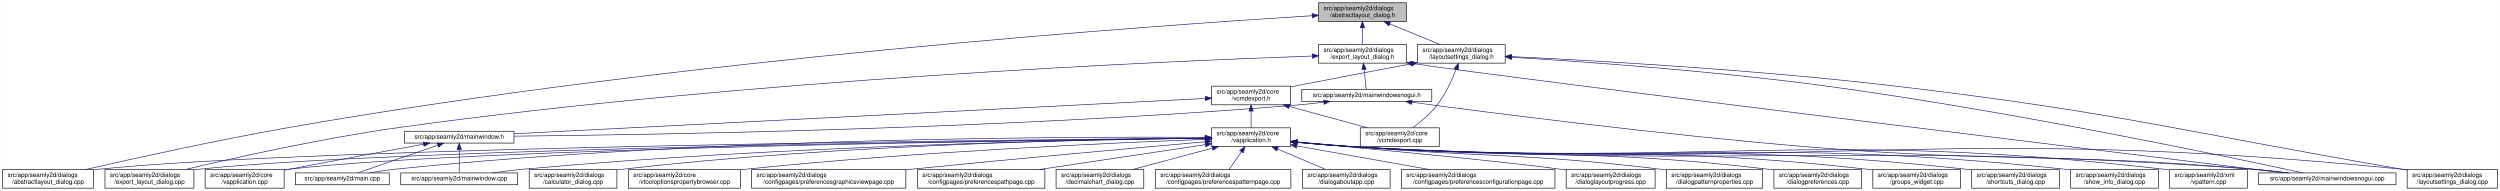
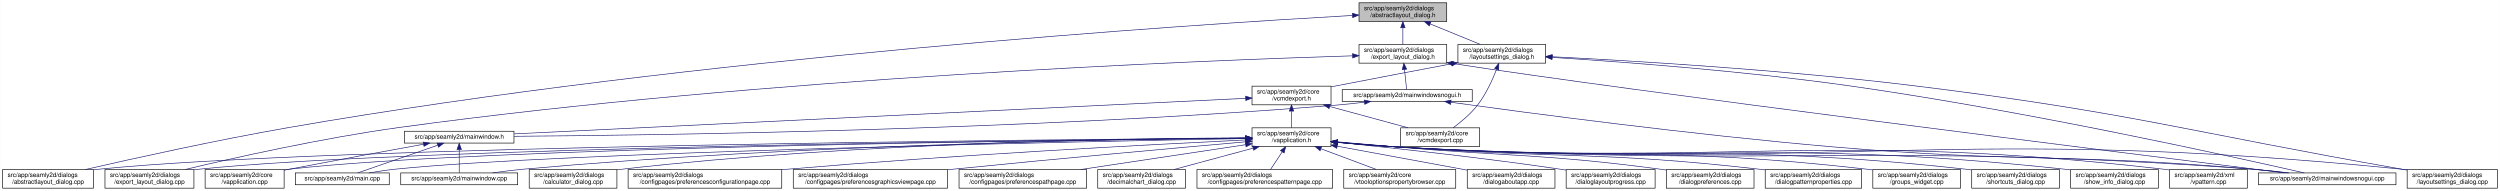
<svg xmlns="http://www.w3.org/2000/svg" xmlns:xlink="http://www.w3.org/1999/xlink" width="4019pt" height="307pt" viewBox="0.00 0.00 4018.50 307.00">
  <g id="graph0" class="graph" transform="scale(1 1) rotate(0) translate(4 303)">
    <polygon fill="white" stroke="transparent" points="-4,4 -4,-303 4014.5,-303 4014.5,4 -4,4" />
    <g id="node1" class="node">
      <g id="a_node1">
        <a xlink:title=" ">
-           <polygon fill="#bfbfbf" stroke="black" points="2115.5,-268.5 2115.5,-298.5 2256.5,-298.5 2256.5,-268.5 2115.5,-268.5" />
-           <text text-anchor="start" x="2123.5" y="-286.5" font-family="Helvetica,sans-Serif" font-size="10.00">src/app/seamly2d/dialogs</text>
-           <text text-anchor="middle" x="2186" y="-275.5" font-family="Helvetica,sans-Serif" font-size="10.00">/abstractlayout_dialog.h</text>
+           <polygon fill="#bfbfbf" stroke="black" points="2180.5,-268.5 2180.5,-298.5 2321.5,-298.5 2321.5,-268.5 2180.5,-268.5" />
+           <text text-anchor="start" x="2188.5" y="-286.5" font-family="Helvetica,sans-Serif" font-size="10.00">src/app/seamly2d/dialogs</text>
+           <text text-anchor="middle" x="2251" y="-275.5" font-family="Helvetica,sans-Serif" font-size="10.00">/abstractlayout_dialog.h</text>
        </a>
      </g>
    </g>
    <g id="node2" class="node">
      <g id="a_node2">
        <a xlink:href="../../dd/db4/abstractlayout__dialog_8cpp.html" target="_top" xlink:title=" ">
          <polygon fill="white" stroke="black" points="0,-0.5 0,-30.5 146,-30.5 146,-0.5 0,-0.5" />
          <text text-anchor="start" x="8" y="-18.5" font-family="Helvetica,sans-Serif" font-size="10.00">src/app/seamly2d/dialogs</text>
          <text text-anchor="middle" x="73" y="-7.5" font-family="Helvetica,sans-Serif" font-size="10.00">/abstractlayout_dialog.cpp</text>
        </a>
      </g>
    </g>
    <g id="edge1" class="edge">
-       <path fill="none" stroke="midnightblue" d="M2105.25,-277.75C1857.73,-262.36 1088.33,-208.35 460,-98 343.85,-77.6 209.36,-47.89 133.42,-30.54" />
-       <polygon fill="midnightblue" stroke="midnightblue" points="2105.04,-281.24 2115.24,-278.37 2105.47,-274.26 2105.04,-281.24" />
+       <path fill="none" stroke="midnightblue" d="M2169.87,-278.17C1915.93,-263.76 1114.21,-211.74 460,-98 343.65,-77.77 208.95,-47.93 133.08,-30.53" />
+       <polygon fill="midnightblue" stroke="midnightblue" points="2169.94,-281.68 2180.12,-278.75 2170.33,-274.69 2169.94,-281.68" />
    </g>
    <g id="node3" class="node">
      <g id="a_node3">
        <a xlink:href="../../d1/d8e/export__layout__dialog_8h.html" target="_top" xlink:title=" ">
-           <polygon fill="white" stroke="black" points="2115.5,-201.5 2115.5,-231.5 2256.5,-231.5 2256.5,-201.5 2115.5,-201.5" />
-           <text text-anchor="start" x="2123.5" y="-219.5" font-family="Helvetica,sans-Serif" font-size="10.00">src/app/seamly2d/dialogs</text>
-           <text text-anchor="middle" x="2186" y="-208.5" font-family="Helvetica,sans-Serif" font-size="10.00">/export_layout_dialog.h</text>
+           <polygon fill="white" stroke="black" points="2180.5,-201.5 2180.5,-231.5 2321.5,-231.5 2321.5,-201.5 2180.5,-201.5" />
+           <text text-anchor="start" x="2188.5" y="-219.5" font-family="Helvetica,sans-Serif" font-size="10.00">src/app/seamly2d/dialogs</text>
+           <text text-anchor="middle" x="2251" y="-208.5" font-family="Helvetica,sans-Serif" font-size="10.00">/export_layout_dialog.h</text>
        </a>
      </g>
    </g>
    <g id="edge2" class="edge">
-       <path fill="none" stroke="midnightblue" d="M2186,-258.11C2186,-249.15 2186,-239.32 2186,-231.58" />
-       <polygon fill="midnightblue" stroke="midnightblue" points="2182.5,-258.4 2186,-268.4 2189.5,-258.4 2182.5,-258.4" />
+       <path fill="none" stroke="midnightblue" d="M2251,-258.11C2251,-249.15 2251,-239.32 2251,-231.58" />
+       <polygon fill="midnightblue" stroke="midnightblue" points="2247.5,-258.4 2251,-268.4 2254.5,-258.4 2247.5,-258.4" />
    </g>
    <g id="node11" class="node">
      <g id="a_node11">
        <a xlink:href="../../d3/dd8/layoutsettings__dialog_8h.html" target="_top" xlink:title=" ">
-           <polygon fill="white" stroke="black" points="2274.5,-201.5 2274.5,-231.5 2415.5,-231.5 2415.5,-201.5 2274.5,-201.5" />
-           <text text-anchor="start" x="2282.5" y="-219.5" font-family="Helvetica,sans-Serif" font-size="10.00">src/app/seamly2d/dialogs</text>
-           <text text-anchor="middle" x="2345" y="-208.5" font-family="Helvetica,sans-Serif" font-size="10.00">/layoutsettings_dialog.h</text>
+           <polygon fill="white" stroke="black" points="2339.5,-201.5 2339.5,-231.5 2480.5,-231.5 2480.5,-201.5 2339.5,-201.5" />
+           <text text-anchor="start" x="2347.5" y="-219.5" font-family="Helvetica,sans-Serif" font-size="10.00">src/app/seamly2d/dialogs</text>
+           <text text-anchor="middle" x="2410" y="-208.5" font-family="Helvetica,sans-Serif" font-size="10.00">/layoutsettings_dialog.h</text>
        </a>
      </g>
    </g>
    <g id="edge11" class="edge">
-       <path fill="none" stroke="midnightblue" d="M2229.92,-264.54C2255.37,-254.14 2286.93,-241.24 2310.57,-231.58" />
-       <polygon fill="midnightblue" stroke="midnightblue" points="2228.43,-261.37 2220.5,-268.4 2231.08,-267.85 2228.43,-261.37" />
+       <path fill="none" stroke="midnightblue" d="M2294.92,-264.54C2320.37,-254.14 2351.93,-241.24 2375.57,-231.58" />
+       <polygon fill="midnightblue" stroke="midnightblue" points="2293.43,-261.37 2285.5,-268.4 2296.08,-267.85 2293.43,-261.37" />
    </g>
    <g id="node4" class="node">
      <g id="a_node4">
        <a xlink:href="../../dd/d54/export__layout__dialog_8cpp.html" target="_top" xlink:title=" ">
          <polygon fill="white" stroke="black" points="164.5,-0.5 164.5,-30.5 307.5,-30.5 307.5,-0.5 164.5,-0.5" />
          <text text-anchor="start" x="172.5" y="-18.5" font-family="Helvetica,sans-Serif" font-size="10.00">src/app/seamly2d/dialogs</text>
          <text text-anchor="middle" x="236" y="-7.5" font-family="Helvetica,sans-Serif" font-size="10.00">/export_layout_dialog.cpp</text>
        </a>
      </g>
    </g>
    <g id="edge3" class="edge">
-       <path fill="none" stroke="midnightblue" d="M2105.11,-212.92C1874.68,-204.82 1195.4,-175.61 637,-98 513.51,-80.84 370.88,-48.9 293.38,-30.52" />
-       <polygon fill="midnightblue" stroke="midnightblue" points="2105.3,-216.43 2115.42,-213.28 2105.55,-209.44 2105.3,-216.43" />
+       <path fill="none" stroke="midnightblue" d="M2170.02,-213.26C1933.16,-205.94 1221.51,-178.34 637,-98 513.48,-81.02 370.86,-49.02 293.38,-30.57" />
+       <polygon fill="midnightblue" stroke="midnightblue" points="2170.16,-216.77 2180.26,-213.58 2170.38,-209.77 2170.16,-216.77" />
    </g>
    <g id="node5" class="node">
      <g id="a_node5">
        <a xlink:href="../../d1/d82/mainwindowsnogui_8h.html" target="_top" xlink:title=" ">
-           <polygon fill="white" stroke="black" points="2088.5,-140 2088.5,-159 2297.5,-159 2297.5,-140 2088.5,-140" />
-           <text text-anchor="middle" x="2193" y="-147" font-family="Helvetica,sans-Serif" font-size="10.00">src/app/seamly2d/mainwindowsnogui.h</text>
+           <polygon fill="white" stroke="black" points="2153.5,-140 2153.5,-159 2362.5,-159 2362.5,-140 2153.5,-140" />
+           <text text-anchor="middle" x="2258" y="-147" font-family="Helvetica,sans-Serif" font-size="10.00">src/app/seamly2d/mainwindowsnogui.h</text>
        </a>
      </g>
    </g>
    <g id="edge4" class="edge">
-       <path fill="none" stroke="midnightblue" d="M2188.61,-191.25C2189.82,-180.02 2191.18,-167.38 2192.06,-159.19" />
-       <polygon fill="midnightblue" stroke="midnightblue" points="2185.11,-191.08 2187.52,-201.4 2192.07,-191.83 2185.11,-191.08" />
+       <path fill="none" stroke="midnightblue" d="M2253.61,-191.25C2254.82,-180.02 2256.18,-167.38 2257.06,-159.19" />
+       <polygon fill="midnightblue" stroke="midnightblue" points="2250.11,-191.08 2252.52,-201.4 2257.07,-191.83 2250.11,-191.08" />
    </g>
    <g id="node10" class="node">
      <g id="a_node10">
        <a xlink:href="../../d8/de8/mainwindowsnogui_8cpp.html" target="_top" xlink:title=" ">
          <polygon fill="white" stroke="black" points="3626.5,-6 3626.5,-25 3847.5,-25 3847.5,-6 3626.5,-6" />
          <text text-anchor="middle" x="3737" y="-13" font-family="Helvetica,sans-Serif" font-size="10.00">src/app/seamly2d/mainwindowsnogui.cpp</text>
        </a>
      </g>
    </g>
    <g id="edge10" class="edge">
-       <path fill="none" stroke="midnightblue" d="M2266.52,-200.84C2444.45,-174.56 3399.2,-57.72 3667.1,-25.02" />
-       <polygon fill="midnightblue" stroke="midnightblue" points="2265.97,-197.38 2256.6,-202.34 2267.01,-204.31 2265.97,-197.38" />
+       <path fill="none" stroke="midnightblue" d="M2331.84,-200.76C2614.51,-156.91 3426.31,-55.17 3668.22,-25.04" />
+       <polygon fill="midnightblue" stroke="midnightblue" points="2330.94,-197.35 2321.6,-202.36 2332.03,-204.27 2330.94,-197.35" />
    </g>
    <g id="node6" class="node">
      <g id="a_node6">
        <a xlink:href="../../d9/d53/mainwindow_8h.html" target="_top" xlink:title=" ">
          <polygon fill="white" stroke="black" points="646,-73 646,-92 822,-92 822,-73 646,-73" />
          <text text-anchor="middle" x="734" y="-80" font-family="Helvetica,sans-Serif" font-size="10.00">src/app/seamly2d/mainwindow.h</text>
        </a>
      </g>
    </g>
    <g id="edge5" class="edge">
-       <path fill="none" stroke="midnightblue" d="M2123.85,-138.7C2109.08,-136.89 2093.54,-135.2 2079,-134 1606.24,-95.14 1037.51,-86.15 822.29,-84.1" />
-       <polygon fill="midnightblue" stroke="midnightblue" points="2123.58,-142.2 2133.94,-139.97 2124.45,-135.25 2123.58,-142.2" />
+       <path fill="none" stroke="midnightblue" d="M2189.1,-138.71C2174.25,-136.89 2158.62,-135.19 2144,-134 1645.03,-93.42 1044.1,-85.45 822.02,-83.88" />
+       <polygon fill="midnightblue" stroke="midnightblue" points="2188.87,-142.21 2199.23,-139.99 2189.75,-135.27 2188.87,-142.21" />
    </g>
    <g id="edge9" class="edge">
-       <path fill="none" stroke="midnightblue" d="M2265.45,-138.6C2393.44,-121.46 2668.09,-86.24 2901,-67 3218.54,-40.77 3299.53,-58.13 3617,-31 3635.4,-29.43 3655.33,-27.22 3673.56,-25.01" />
-       <polygon fill="midnightblue" stroke="midnightblue" points="2264.82,-135.15 2255.37,-139.95 2265.75,-142.09 2264.82,-135.15" />
+       <path fill="none" stroke="midnightblue" d="M2328.25,-138.57C2451.88,-121.45 2716.5,-86.35 2941,-67 3240.76,-41.16 3317.26,-57.06 3617,-31 3635.29,-29.41 3655.1,-27.21 3673.25,-25.01" />
+       <polygon fill="midnightblue" stroke="midnightblue" points="2327.59,-135.13 2318.16,-139.98 2328.55,-142.07 2327.59,-135.13" />
    </g>
    <g id="node7" class="node">
      <g id="a_node7">
        <a xlink:href="../../d3/dd8/vapplication_8cpp.html" target="_top" xlink:title=" ">
          <polygon fill="white" stroke="black" points="325.5,-0.5 325.5,-30.5 452.5,-30.5 452.5,-0.5 325.5,-0.5" />
          <text text-anchor="start" x="333.5" y="-18.5" font-family="Helvetica,sans-Serif" font-size="10.00">src/app/seamly2d/core</text>
          <text text-anchor="middle" x="389" y="-7.5" font-family="Helvetica,sans-Serif" font-size="10.00">/vapplication.cpp</text>
        </a>
      </g>
    </g>
    <g id="edge6" class="edge">
      <path fill="none" stroke="midnightblue" d="M676.66,-71.16C621.38,-61.14 535.4,-45.37 461,-31 458.25,-30.47 455.43,-29.92 452.59,-29.36" />
      <polygon fill="midnightblue" stroke="midnightblue" points="676.15,-74.63 686.61,-72.97 677.4,-67.74 676.15,-74.63" />
    </g>
    <g id="node8" class="node">
      <g id="a_node8">
        <a xlink:href="../../dc/d14/app_2seamly2d_2main_8cpp.html" target="_top" xlink:title=" ">
          <polygon fill="white" stroke="black" points="470.5,-6 470.5,-25 621.5,-25 621.5,-6 470.5,-6" />
          <text text-anchor="middle" x="546" y="-13" font-family="Helvetica,sans-Serif" font-size="10.00">src/app/seamly2d/main.cpp</text>
        </a>
      </g>
    </g>
    <g id="edge7" class="edge">
      <path fill="none" stroke="midnightblue" d="M699.11,-69.44C661.81,-56.54 603.63,-36.42 570.77,-25.06" />
      <polygon fill="midnightblue" stroke="midnightblue" points="698.44,-72.91 709.04,-72.87 700.73,-66.29 698.44,-72.91" />
    </g>
    <g id="node9" class="node">
      <g id="a_node9">
        <a xlink:href="../../d8/dd9/mainwindow_8cpp.html" target="_top" xlink:title=" ">
          <polygon fill="white" stroke="black" points="640,-6 640,-25 828,-25 828,-6 640,-6" />
          <text text-anchor="middle" x="734" y="-13" font-family="Helvetica,sans-Serif" font-size="10.00">src/app/seamly2d/mainwindow.cpp</text>
        </a>
      </g>
    </g>
    <g id="edge8" class="edge">
      <path fill="none" stroke="midnightblue" d="M734,-62.54C734,-50.17 734,-34.62 734,-25.13" />
      <polygon fill="midnightblue" stroke="midnightblue" points="730.5,-62.73 734,-72.73 737.5,-62.73 730.5,-62.73" />
    </g>
    <g id="edge40" class="edge">
-       <path fill="none" stroke="midnightblue" d="M2426.1,-210.94C2539.13,-204.03 2750.27,-189.1 2929,-165 3226.89,-124.84 3581.91,-50.16 3698.11,-25.01" />
-       <polygon fill="midnightblue" stroke="midnightblue" points="2425.58,-207.47 2415.81,-211.57 2426,-214.45 2425.58,-207.47" />
+       <path fill="none" stroke="midnightblue" d="M2491.12,-210.75C2600.15,-203.77 2799.82,-188.94 2969,-165 3252.38,-124.91 3589.68,-50.18 3700.06,-25.02" />
+       <polygon fill="midnightblue" stroke="midnightblue" points="2490.62,-207.27 2480.86,-211.4 2491.06,-214.26 2490.62,-207.27" />
    </g>
    <g id="node12" class="node">
      <g id="a_node12">
        <a xlink:href="../../dd/d57/vcmdexport_8h.html" target="_top" xlink:title=" ">
-           <polygon fill="white" stroke="black" points="1943.5,-134.5 1943.5,-164.5 2070.5,-164.5 2070.5,-134.5 1943.5,-134.5" />
-           <text text-anchor="start" x="1951.5" y="-152.5" font-family="Helvetica,sans-Serif" font-size="10.00">src/app/seamly2d/core</text>
-           <text text-anchor="middle" x="2007" y="-141.5" font-family="Helvetica,sans-Serif" font-size="10.00">/vcmdexport.h</text>
+           <polygon fill="white" stroke="black" points="2008.5,-134.5 2008.5,-164.5 2135.5,-164.5 2135.5,-134.5 2008.5,-134.5" />
+           <text text-anchor="start" x="2016.5" y="-152.5" font-family="Helvetica,sans-Serif" font-size="10.00">src/app/seamly2d/core</text>
+           <text text-anchor="middle" x="2072" y="-141.5" font-family="Helvetica,sans-Serif" font-size="10.00">/vcmdexport.h</text>
        </a>
      </g>
    </g>
    <g id="edge12" class="edge">
-       <path fill="none" stroke="midnightblue" d="M2264.42,-200.44C2211.65,-190.52 2141.19,-177.17 2079,-165 2076.25,-164.46 2073.44,-163.91 2070.6,-163.35" />
-       <polygon fill="midnightblue" stroke="midnightblue" points="2263.92,-203.91 2274.39,-202.32 2265.21,-197.03 2263.92,-203.91" />
+       <path fill="none" stroke="midnightblue" d="M2329.42,-200.44C2276.65,-190.52 2206.19,-177.17 2144,-165 2141.25,-164.46 2138.44,-163.91 2135.6,-163.35" />
+       <polygon fill="midnightblue" stroke="midnightblue" points="2328.92,-203.91 2339.39,-202.32 2330.21,-197.03 2328.92,-203.91" />
    </g>
    <g id="node25" class="node">
      <g id="a_node25">
        <a xlink:href="../../d0/dfa/layoutsettings__dialog_8cpp.html" target="_top" xlink:title=" ">
          <polygon fill="white" stroke="black" points="3865.5,-0.5 3865.5,-30.5 4010.5,-30.5 4010.5,-0.5 3865.5,-0.5" />
          <text text-anchor="start" x="3873.5" y="-18.5" font-family="Helvetica,sans-Serif" font-size="10.00">src/app/seamly2d/dialogs</text>
          <text text-anchor="middle" x="3938" y="-7.5" font-family="Helvetica,sans-Serif" font-size="10.00">/layoutsettings_dialog.cpp</text>
        </a>
      </g>
    </g>
    <g id="edge39" class="edge">
-       <path fill="none" stroke="midnightblue" d="M2425.88,-211.97C2555.57,-205.79 2817.94,-191.1 3039,-165 3404.86,-121.81 3493.89,-93.24 3857,-31 3859.68,-30.54 3862.4,-30.07 3865.15,-29.59" />
-       <polygon fill="midnightblue" stroke="midnightblue" points="2425.46,-208.49 2415.63,-212.46 2425.79,-215.48 2425.46,-208.49" />
+       <path fill="none" stroke="midnightblue" d="M2491.25,-211.77C2616.65,-205.47 2864.74,-190.81 3074,-165 3424.4,-121.79 3509.23,-91.88 3857,-31 3859.67,-30.53 3862.4,-30.05 3865.15,-29.57" />
+       <polygon fill="midnightblue" stroke="midnightblue" points="2490.78,-208.29 2480.97,-212.29 2491.13,-215.29 2490.78,-208.29" />
    </g>
    <g id="node30" class="node">
      <g id="a_node30">
        <a xlink:href="../../df/d9b/vcmdexport_8cpp.html" target="_top" xlink:title=" ">
-           <polygon fill="white" stroke="black" points="2182.5,-67.5 2182.5,-97.5 2309.5,-97.5 2309.5,-67.5 2182.5,-67.5" />
-           <text text-anchor="start" x="2190.5" y="-85.5" font-family="Helvetica,sans-Serif" font-size="10.00">src/app/seamly2d/core</text>
-           <text text-anchor="middle" x="2246" y="-74.5" font-family="Helvetica,sans-Serif" font-size="10.00">/vcmdexport.cpp</text>
+           <polygon fill="white" stroke="black" points="2247.5,-67.5 2247.5,-97.5 2374.5,-97.5 2374.5,-67.5 2247.5,-67.5" />
+           <text text-anchor="start" x="2255.5" y="-85.5" font-family="Helvetica,sans-Serif" font-size="10.00">src/app/seamly2d/core</text>
+           <text text-anchor="middle" x="2311" y="-74.5" font-family="Helvetica,sans-Serif" font-size="10.00">/vcmdexport.cpp</text>
        </a>
      </g>
    </g>
    <g id="edge38" class="edge">
-       <path fill="none" stroke="midnightblue" d="M2336.63,-191.45C2329.96,-174.37 2319.52,-151.46 2306,-134 2295,-119.79 2279.39,-106.81 2266.85,-97.56" />
-       <polygon fill="midnightblue" stroke="midnightblue" points="2333.5,-193.08 2340.28,-201.23 2340.06,-190.63 2333.5,-193.08" />
+       <path fill="none" stroke="midnightblue" d="M2401.63,-191.45C2394.96,-174.37 2384.52,-151.46 2371,-134 2360,-119.79 2344.39,-106.81 2331.85,-97.56" />
+       <polygon fill="midnightblue" stroke="midnightblue" points="2398.5,-193.08 2405.28,-201.23 2405.06,-190.63 2398.5,-193.08" />
    </g>
    <g id="edge37" class="edge">
-       <path fill="none" stroke="midnightblue" d="M1933.28,-144.74C1713.01,-133.49 1060.37,-100.16 822.24,-88.01" />
-       <polygon fill="midnightblue" stroke="midnightblue" points="1933.27,-148.24 1943.44,-145.25 1933.63,-141.25 1933.27,-148.24" />
+       <path fill="none" stroke="midnightblue" d="M1998.13,-144.91C1768.92,-133.78 1070.34,-99.84 822.42,-87.8" />
+       <polygon fill="midnightblue" stroke="midnightblue" points="1998.21,-148.42 2008.37,-145.41 1998.55,-141.43 1998.21,-148.42" />
    </g>
    <g id="node13" class="node">
      <g id="a_node13">
        <a xlink:href="../../d9/d02/vapplication_8h.html" target="_top" xlink:title=" ">
-           <polygon fill="white" stroke="black" points="1943.5,-67.5 1943.5,-97.5 2070.5,-97.5 2070.5,-67.5 1943.5,-67.5" />
-           <text text-anchor="start" x="1951.5" y="-85.5" font-family="Helvetica,sans-Serif" font-size="10.00">src/app/seamly2d/core</text>
-           <text text-anchor="middle" x="2007" y="-74.5" font-family="Helvetica,sans-Serif" font-size="10.00">/vapplication.h</text>
+           <polygon fill="white" stroke="black" points="2008.5,-67.5 2008.5,-97.5 2135.5,-97.5 2135.5,-67.5 2008.5,-67.5" />
+           <text text-anchor="start" x="2016.5" y="-85.5" font-family="Helvetica,sans-Serif" font-size="10.00">src/app/seamly2d/core</text>
+           <text text-anchor="middle" x="2072" y="-74.5" font-family="Helvetica,sans-Serif" font-size="10.00">/vapplication.h</text>
        </a>
      </g>
    </g>
    <g id="edge13" class="edge">
-       <path fill="none" stroke="midnightblue" d="M2007,-124.11C2007,-115.15 2007,-105.32 2007,-97.58" />
-       <polygon fill="midnightblue" stroke="midnightblue" points="2003.5,-124.4 2007,-134.4 2010.5,-124.4 2003.5,-124.4" />
+       <path fill="none" stroke="midnightblue" d="M2072,-124.11C2072,-115.15 2072,-105.32 2072,-97.58" />
+       <polygon fill="midnightblue" stroke="midnightblue" points="2068.5,-124.4 2072,-134.4 2075.5,-124.4 2068.5,-124.4" />
    </g>
    <g id="edge36" class="edge">
-       <path fill="none" stroke="midnightblue" d="M2068.22,-131.85C2107.19,-121.25 2157.1,-107.68 2194.12,-97.61" />
-       <polygon fill="midnightblue" stroke="midnightblue" points="2067.3,-128.47 2058.57,-134.48 2069.13,-135.23 2067.3,-128.47" />
+       <path fill="none" stroke="midnightblue" d="M2133.22,-131.85C2172.19,-121.25 2222.1,-107.68 2259.12,-97.61" />
+       <polygon fill="midnightblue" stroke="midnightblue" points="2132.3,-128.47 2123.57,-134.48 2134.13,-135.23 2132.3,-128.47" />
    </g>
    <g id="edge15" class="edge">
-       <path fill="none" stroke="midnightblue" d="M1932.96,-80.94C1633.2,-78.46 508.81,-66.91 155,-31 152.12,-30.71 149.2,-30.37 146.24,-30" />
-       <polygon fill="midnightblue" stroke="midnightblue" points="1933.25,-84.45 1943.28,-81.03 1933.3,-77.45 1933.25,-84.45" />
+       <path fill="none" stroke="midnightblue" d="M1998.4,-81.03C1692.75,-78.83 522.44,-68.12 155,-31 152.12,-30.71 149.2,-30.38 146.24,-30.01" />
+       <polygon fill="midnightblue" stroke="midnightblue" points="1998.45,-84.53 2008.48,-81.1 1998.5,-77.53 1998.45,-84.53" />
    </g>
    <g id="edge27" class="edge">
-       <path fill="none" stroke="midnightblue" d="M1932.89,-80.76C1649.79,-77.71 636.46,-64.64 316,-31 313.33,-30.72 310.62,-30.4 307.89,-30.05" />
-       <polygon fill="midnightblue" stroke="midnightblue" points="1933.01,-84.26 1943.05,-80.87 1933.09,-77.26 1933.01,-84.26" />
+       <path fill="none" stroke="midnightblue" d="M1998,-80.86C1708.18,-78.11 649.91,-65.86 316,-31 313.33,-30.72 310.62,-30.4 307.88,-30.06" />
+       <polygon fill="midnightblue" stroke="midnightblue" points="1998.35,-84.36 2008.39,-80.95 1998.42,-77.36 1998.35,-84.36" />
    </g>
    <g id="edge14" class="edge">
-       <path fill="none" stroke="midnightblue" d="M1933.1,-80.71C1666.03,-77.62 751.38,-64.75 461,-31 458.21,-30.68 455.37,-30.3 452.51,-29.89" />
-       <polygon fill="midnightblue" stroke="midnightblue" points="1933.41,-84.22 1943.45,-80.83 1933.49,-77.22 1933.41,-84.22" />
-     </g>
-     <g id="edge31" class="edge">
-       <path fill="none" stroke="midnightblue" d="M1933.25,-82.22C1726.91,-83.48 1126.45,-82.12 631,-31 617.45,-29.6 602.79,-27.37 589.53,-25.06" />
-       <polygon fill="midnightblue" stroke="midnightblue" points="1933.38,-85.72 1943.36,-82.15 1933.33,-78.72 1933.38,-85.72" />
-     </g>
-     <g id="edge34" class="edge">
-       <path fill="none" stroke="midnightblue" d="M1933.3,-80.79C1748.44,-78.48 1250.31,-68.92 837,-31 820.82,-29.52 803.28,-27.28 787.34,-25.01" />
-       <polygon fill="midnightblue" stroke="midnightblue" points="1933.4,-84.29 1943.44,-80.91 1933.49,-77.29 1933.4,-84.29" />
-     </g>
-     <g id="edge32" class="edge">
-       <path fill="none" stroke="midnightblue" d="M2080.76,-74.07C2109.51,-71.43 2142.77,-68.7 2173,-67 2813.97,-31.05 2976.71,-77.56 3617,-31 3636.26,-29.6 3657.17,-27.33 3676.06,-25" />
-       <polygon fill="midnightblue" stroke="midnightblue" points="2080.42,-70.58 2070.78,-74.99 2081.07,-77.55 2080.42,-70.58" />
+       <path fill="none" stroke="midnightblue" d="M1998.21,-80.83C1724.13,-78.08 764.78,-66.1 461,-31 458.21,-30.68 455.37,-30.3 452.51,-29.89" />
+       <polygon fill="midnightblue" stroke="midnightblue" points="1998.41,-84.33 2008.45,-80.93 1998.48,-77.33 1998.41,-84.33" />
+     </g>
+     <g id="edge30" class="edge">
+       <path fill="none" stroke="midnightblue" d="M1998.05,-80.22C1742.88,-75.59 900.26,-58.56 631,-31 617.3,-29.6 602.47,-27.33 589.09,-25" />
+       <polygon fill="midnightblue" stroke="midnightblue" points="1998.25,-83.72 2008.32,-80.4 1998.38,-76.72 1998.25,-83.72" />
+     </g>
+     <g id="edge35" class="edge">
+       <path fill="none" stroke="midnightblue" d="M1997.97,-81.02C1805.93,-79.24 1276.12,-70.79 837,-31 820.81,-29.53 803.28,-27.31 787.34,-25.03" />
+       <polygon fill="midnightblue" stroke="midnightblue" points="1998.19,-84.53 2008.22,-81.12 1998.26,-77.53 1998.19,-84.53" />
+     </g>
+     <g id="edge33" class="edge">
+       <path fill="none" stroke="midnightblue" d="M2145.76,-74.09C2174.51,-71.45 2207.77,-68.71 2238,-67 2850.12,-32.31 3005.54,-75.82 3617,-31 3636.15,-29.6 3656.94,-27.34 3675.75,-25.03" />
+       <polygon fill="midnightblue" stroke="midnightblue" points="2145.42,-70.6 2135.78,-75.01 2146.07,-77.57 2145.42,-70.6" />
    </g>
    <g id="node14" class="node">
      <g id="a_node14">
        <a xlink:href="../../d7/dfa/calculator__dialog_8cpp.html" target="_top" xlink:title=" ">
          <polygon fill="white" stroke="black" points="846.5,-0.5 846.5,-30.5 987.5,-30.5 987.5,-0.5 846.5,-0.5" />
          <text text-anchor="start" x="854.5" y="-18.5" font-family="Helvetica,sans-Serif" font-size="10.00">src/app/seamly2d/dialogs</text>
          <text text-anchor="middle" x="917" y="-7.5" font-family="Helvetica,sans-Serif" font-size="10.00">/calculator_dialog.cpp</text>
        </a>
      </g>
    </g>
    <g id="edge16" class="edge">
-       <path fill="none" stroke="midnightblue" d="M1933.08,-81.07C1765.81,-79.39 1345.72,-71.15 997,-31 993.92,-30.64 990.77,-30.24 987.6,-29.81" />
-       <polygon fill="midnightblue" stroke="midnightblue" points="1933.21,-84.57 1943.25,-81.17 1933.28,-77.57 1933.21,-84.57" />
+       <path fill="none" stroke="midnightblue" d="M1998.29,-81.45C1823.61,-80.59 1371.03,-74.02 996,-31 993.23,-30.68 990.41,-30.33 987.56,-29.94" />
+       <polygon fill="midnightblue" stroke="midnightblue" points="1998.38,-84.95 2008.39,-81.5 1998.41,-77.95 1998.38,-84.95" />
    </g>
    <g id="node15" class="node">
      <g id="a_node15">
-         <a xlink:href="../../d2/d00/vtooloptionspropertybrowser_8cpp.html" target="_top" xlink:title=" ">
-           <polygon fill="white" stroke="black" points="1006,-0.5 1006,-30.5 1186,-30.5 1186,-0.5 1006,-0.5" />
-           <text text-anchor="start" x="1014" y="-18.5" font-family="Helvetica,sans-Serif" font-size="10.00">src/app/seamly2d/core</text>
-           <text text-anchor="middle" x="1096" y="-7.5" font-family="Helvetica,sans-Serif" font-size="10.00">/vtooloptionspropertybrowser.cpp</text>
+         <a xlink:href="../../d2/d2d/preferencesconfigurationpage_8cpp.html" target="_top" xlink:title=" ">
+           <polygon fill="white" stroke="black" points="1005.5,-0.5 1005.5,-30.5 1252.5,-30.5 1252.5,-0.5 1005.5,-0.5" />
+           <text text-anchor="start" x="1013.5" y="-18.5" font-family="Helvetica,sans-Serif" font-size="10.00">src/app/seamly2d/dialogs</text>
+           <text text-anchor="middle" x="1129" y="-7.5" font-family="Helvetica,sans-Serif" font-size="10.00">/configpages/preferencesconfigurationpage.cpp</text>
        </a>
      </g>
    </g>
    <g id="edge17" class="edge">
-       <path fill="none" stroke="midnightblue" d="M1933.03,-78.96C1790.12,-73.61 1466.2,-59.24 1195,-31 1192.06,-30.69 1189.08,-30.36 1186.07,-30.02" />
-       <polygon fill="midnightblue" stroke="midnightblue" points="1933.3,-82.48 1943.42,-79.35 1933.56,-75.48 1933.3,-82.48" />
+       <path fill="none" stroke="midnightblue" d="M1998.03,-78.04C1855.48,-71.11 1532.83,-54.19 1262,-31 1258.88,-30.73 1255.71,-30.45 1252.52,-30.16" />
+       <polygon fill="midnightblue" stroke="midnightblue" points="1998.24,-81.55 2008.39,-78.54 1998.57,-74.56 1998.24,-81.55" />
    </g>
    <g id="node16" class="node">
      <g id="a_node16">
        <a xlink:href="../../d9/d70/preferencesgraphicsviewpage_8cpp.html" target="_top" xlink:title=" ">
-           <polygon fill="white" stroke="black" points="1204,-0.5 1204,-30.5 1452,-30.5 1452,-0.5 1204,-0.5" />
-           <text text-anchor="start" x="1212" y="-18.5" font-family="Helvetica,sans-Serif" font-size="10.00">src/app/seamly2d/dialogs</text>
-           <text text-anchor="middle" x="1328" y="-7.5" font-family="Helvetica,sans-Serif" font-size="10.00">/configpages/preferencesgraphicsviewpage.cpp</text>
+           <polygon fill="white" stroke="black" points="1271,-0.5 1271,-30.5 1519,-30.5 1519,-0.5 1271,-0.5" />
+           <text text-anchor="start" x="1279" y="-18.5" font-family="Helvetica,sans-Serif" font-size="10.00">src/app/seamly2d/dialogs</text>
+           <text text-anchor="middle" x="1395" y="-7.5" font-family="Helvetica,sans-Serif" font-size="10.00">/configpages/preferencesgraphicsviewpage.cpp</text>
        </a>
      </g>
    </g>
    <g id="edge18" class="edge">
-       <path fill="none" stroke="midnightblue" d="M1933.33,-75.07C1828.4,-65.83 1629.89,-48.02 1461,-31 1458.11,-30.71 1455.19,-30.41 1452.24,-30.11" />
-       <polygon fill="midnightblue" stroke="midnightblue" points="1933.23,-78.58 1943.5,-75.97 1933.84,-71.6 1933.23,-78.58" />
+       <path fill="none" stroke="midnightblue" d="M1998.18,-75.02C1893.52,-65.76 1696.05,-47.96 1528,-31 1525.11,-30.71 1522.19,-30.41 1519.24,-30.11" />
+       <polygon fill="midnightblue" stroke="midnightblue" points="1998.05,-78.53 2008.32,-75.92 1998.66,-71.55 1998.05,-78.53" />
    </g>
    <g id="node17" class="node">
      <g id="a_node17">
        <a xlink:href="../../dc/d20/preferencespathpage_8cpp.html" target="_top" xlink:title=" ">
-           <polygon fill="white" stroke="black" points="1470.5,-0.5 1470.5,-30.5 1675.5,-30.5 1675.5,-0.5 1470.5,-0.5" />
-           <text text-anchor="start" x="1478.5" y="-18.5" font-family="Helvetica,sans-Serif" font-size="10.00">src/app/seamly2d/dialogs</text>
-           <text text-anchor="middle" x="1573" y="-7.5" font-family="Helvetica,sans-Serif" font-size="10.00">/configpages/preferencespathpage.cpp</text>
+           <polygon fill="white" stroke="black" points="1537.5,-0.5 1537.5,-30.5 1742.5,-30.5 1742.5,-0.5 1537.5,-0.5" />
+           <text text-anchor="start" x="1545.5" y="-18.5" font-family="Helvetica,sans-Serif" font-size="10.00">src/app/seamly2d/dialogs</text>
+           <text text-anchor="middle" x="1640" y="-7.5" font-family="Helvetica,sans-Serif" font-size="10.00">/configpages/preferencespathpage.cpp</text>
        </a>
      </g>
    </g>
    <g id="edge19" class="edge">
-       <path fill="none" stroke="midnightblue" d="M1933.33,-70.47C1859.84,-59.46 1746.67,-42.51 1666.8,-30.55" />
-       <polygon fill="midnightblue" stroke="midnightblue" points="1933.02,-73.96 1943.43,-71.98 1934.06,-67.04 1933.02,-73.96" />
+       <path fill="none" stroke="midnightblue" d="M1998.19,-70.39C1924.96,-59.38 1812.5,-42.45 1733.16,-30.52" />
+       <polygon fill="midnightblue" stroke="midnightblue" points="1997.85,-73.88 2008.26,-71.91 1998.89,-66.96 1997.85,-73.88" />
    </g>
    <g id="node18" class="node">
      <g id="a_node18">
        <a xlink:href="../../dd/dc2/decimalchart__dialog_8cpp.html" target="_top" xlink:title=" ">
-           <polygon fill="white" stroke="black" points="1693.5,-0.5 1693.5,-30.5 1834.5,-30.5 1834.5,-0.5 1693.5,-0.5" />
-           <text text-anchor="start" x="1701.5" y="-18.5" font-family="Helvetica,sans-Serif" font-size="10.00">src/app/seamly2d/dialogs</text>
-           <text text-anchor="middle" x="1764" y="-7.5" font-family="Helvetica,sans-Serif" font-size="10.00">/decimalchart_dialog.cpp</text>
+           <polygon fill="white" stroke="black" points="1760.5,-0.5 1760.5,-30.5 1901.5,-30.5 1901.5,-0.5 1760.5,-0.5" />
+           <text text-anchor="start" x="1768.5" y="-18.5" font-family="Helvetica,sans-Serif" font-size="10.00">src/app/seamly2d/dialogs</text>
+           <text text-anchor="middle" x="1831" y="-7.5" font-family="Helvetica,sans-Serif" font-size="10.00">/decimalchart_dialog.cpp</text>
        </a>
      </g>
    </g>
    <g id="edge20" class="edge">
-       <path fill="none" stroke="midnightblue" d="M1944.75,-64.85C1905.14,-54.25 1854.39,-40.68 1816.75,-30.61" />
-       <polygon fill="midnightblue" stroke="midnightblue" points="1944.01,-68.27 1954.57,-67.48 1945.82,-61.51 1944.01,-68.27" />
+       <path fill="none" stroke="midnightblue" d="M2010.27,-64.85C1970.97,-54.25 1920.64,-40.68 1883.32,-30.61" />
+       <polygon fill="midnightblue" stroke="midnightblue" points="2009.44,-68.25 2020,-67.48 2011.26,-61.49 2009.44,-68.25" />
    </g>
    <g id="node19" class="node">
      <g id="a_node19">
        <a xlink:href="../../dc/d63/preferencespatternpage_8cpp.html" target="_top" xlink:title=" ">
-           <polygon fill="white" stroke="black" points="1853,-0.5 1853,-30.5 2071,-30.5 2071,-0.5 1853,-0.5" />
-           <text text-anchor="start" x="1861" y="-18.5" font-family="Helvetica,sans-Serif" font-size="10.00">src/app/seamly2d/dialogs</text>
-           <text text-anchor="middle" x="1962" y="-7.5" font-family="Helvetica,sans-Serif" font-size="10.00">/configpages/preferencespatternpage.cpp</text>
+           <polygon fill="white" stroke="black" points="1920,-0.5 1920,-30.5 2138,-30.5 2138,-0.5 1920,-0.5" />
+           <text text-anchor="start" x="1928" y="-18.5" font-family="Helvetica,sans-Serif" font-size="10.00">src/app/seamly2d/dialogs</text>
+           <text text-anchor="middle" x="2029" y="-7.5" font-family="Helvetica,sans-Serif" font-size="10.00">/configpages/preferencespatternpage.cpp</text>
        </a>
      </g>
    </g>
    <g id="edge21" class="edge">
-       <path fill="none" stroke="midnightblue" d="M1991.53,-59.16C1984.97,-49.68 1977.52,-38.92 1971.75,-30.58" />
-       <polygon fill="midnightblue" stroke="midnightblue" points="1988.67,-61.17 1997.24,-67.4 1994.42,-57.18 1988.67,-61.17" />
+       <path fill="none" stroke="midnightblue" d="M2057.03,-58.87C2050.8,-49.46 2043.77,-38.83 2038.31,-30.58" />
+       <polygon fill="midnightblue" stroke="midnightblue" points="2054.23,-60.99 2062.67,-67.4 2060.07,-57.12 2054.23,-60.99" />
    </g>
    <g id="node20" class="node">
      <g id="a_node20">
-         <a xlink:href="../../dd/d64/dialogaboutapp_8cpp.html" target="_top" xlink:title=" ">
-           <polygon fill="white" stroke="black" points="2089.5,-0.5 2089.5,-30.5 2230.5,-30.5 2230.5,-0.5 2089.5,-0.5" />
-           <text text-anchor="start" x="2097.5" y="-18.5" font-family="Helvetica,sans-Serif" font-size="10.00">src/app/seamly2d/dialogs</text>
-           <text text-anchor="middle" x="2160" y="-7.5" font-family="Helvetica,sans-Serif" font-size="10.00">/dialogaboutapp.cpp</text>
+         <a xlink:href="../../d2/d00/vtooloptionspropertybrowser_8cpp.html" target="_top" xlink:title=" ">
+           <polygon fill="white" stroke="black" points="2156,-0.5 2156,-30.5 2336,-30.5 2336,-0.5 2156,-0.5" />
+           <text text-anchor="start" x="2164" y="-18.5" font-family="Helvetica,sans-Serif" font-size="10.00">src/app/seamly2d/core</text>
+           <text text-anchor="middle" x="2246" y="-7.5" font-family="Helvetica,sans-Serif" font-size="10.00">/vtooloptionspropertybrowser.cpp</text>
        </a>
      </g>
    </g>
    <g id="edge22" class="edge">
-       <path fill="none" stroke="midnightblue" d="M2049.59,-63.41C2074.02,-53.03 2104.22,-40.2 2126.87,-30.58" />
-       <polygon fill="midnightblue" stroke="midnightblue" points="2048.03,-60.26 2040.2,-67.4 2050.77,-66.71 2048.03,-60.26" />
+       <path fill="none" stroke="midnightblue" d="M2119.33,-63.82C2147.3,-53.37 2182.23,-40.32 2208.32,-30.58" />
+       <polygon fill="midnightblue" stroke="midnightblue" points="2117.9,-60.62 2109.76,-67.4 2120.35,-67.18 2117.9,-60.62" />
    </g>
    <g id="node21" class="node">
      <g id="a_node21">
-         <a xlink:href="../../d2/d2d/preferencesconfigurationpage_8cpp.html" target="_top" xlink:title=" ">
-           <polygon fill="white" stroke="black" points="2248.5,-0.5 2248.5,-30.5 2495.5,-30.5 2495.5,-0.5 2248.5,-0.5" />
-           <text text-anchor="start" x="2256.5" y="-18.5" font-family="Helvetica,sans-Serif" font-size="10.00">src/app/seamly2d/dialogs</text>
-           <text text-anchor="middle" x="2372" y="-7.5" font-family="Helvetica,sans-Serif" font-size="10.00">/configpages/preferencesconfigurationpage.cpp</text>
+         <a xlink:href="../../dd/d64/dialogaboutapp_8cpp.html" target="_top" xlink:title=" ">
+           <polygon fill="white" stroke="black" points="2354.5,-0.5 2354.5,-30.5 2495.5,-30.5 2495.5,-0.5 2354.5,-0.5" />
+           <text text-anchor="start" x="2362.5" y="-18.5" font-family="Helvetica,sans-Serif" font-size="10.00">src/app/seamly2d/dialogs</text>
+           <text text-anchor="middle" x="2425" y="-7.5" font-family="Helvetica,sans-Serif" font-size="10.00">/dialogaboutapp.cpp</text>
        </a>
      </g>
    </g>
    <g id="edge23" class="edge">
-       <path fill="none" stroke="midnightblue" d="M2080.63,-68.39C2142.32,-57.4 2230.18,-41.76 2293.26,-30.52" />
-       <polygon fill="midnightblue" stroke="midnightblue" points="2079.81,-64.98 2070.58,-70.18 2081.04,-71.87 2079.81,-64.98" />
+       <path fill="none" stroke="midnightblue" d="M2145.52,-67.96C2206.91,-56.66 2293.87,-40.65 2354.42,-29.5" />
+       <polygon fill="midnightblue" stroke="midnightblue" points="2144.72,-64.55 2135.52,-69.8 2145.99,-71.44 2144.72,-64.55" />
    </g>
    <g id="node22" class="node">
      <g id="a_node22">
        <a xlink:href="../../d6/d89/dialoglayoutprogress_8cpp.html" target="_top" xlink:title=" ">
          <polygon fill="white" stroke="black" points="2513.5,-0.5 2513.5,-30.5 2656.5,-30.5 2656.5,-0.5 2513.5,-0.5" />
          <text text-anchor="start" x="2521.5" y="-18.5" font-family="Helvetica,sans-Serif" font-size="10.00">src/app/seamly2d/dialogs</text>
          <text text-anchor="middle" x="2585" y="-7.5" font-family="Helvetica,sans-Serif" font-size="10.00">/dialoglayoutprogress.cpp</text>
        </a>
      </g>
    </g>
    <g id="edge24" class="edge">
-       <path fill="none" stroke="midnightblue" d="M2080.56,-74.72C2198.36,-63.74 2424.19,-42.18 2504,-31 2507.11,-30.56 2510.29,-30.1 2513.49,-29.6" />
-       <polygon fill="midnightblue" stroke="midnightblue" points="2080.17,-71.24 2070.54,-75.65 2080.82,-78.21 2080.17,-71.24" />
+       <path fill="none" stroke="midnightblue" d="M2146.05,-74.23C2232.23,-65.44 2378.74,-49.52 2504,-31 2507.11,-30.54 2510.28,-30.05 2513.48,-29.55" />
+       <polygon fill="midnightblue" stroke="midnightblue" points="2145.44,-70.77 2135.84,-75.26 2146.14,-77.73 2145.44,-70.77" />
    </g>
    <g id="node23" class="node">
      <g id="a_node23">
-         <a xlink:href="../../d5/d18/dialogpatternproperties_8cpp.html" target="_top" xlink:title=" ">
-           <polygon fill="white" stroke="black" points="2674.5,-0.5 2674.5,-30.5 2829.5,-30.5 2829.5,-0.5 2674.5,-0.5" />
+         <a xlink:href="../../d5/dc5/dialogpreferences_8cpp.html" target="_top" xlink:title=" ">
+           <polygon fill="white" stroke="black" points="2674.5,-0.5 2674.5,-30.5 2815.5,-30.5 2815.5,-0.5 2674.5,-0.5" />
          <text text-anchor="start" x="2682.5" y="-18.5" font-family="Helvetica,sans-Serif" font-size="10.00">src/app/seamly2d/dialogs</text>
-           <text text-anchor="middle" x="2752" y="-7.5" font-family="Helvetica,sans-Serif" font-size="10.00">/dialogpatternproperties.cpp</text>
+           <text text-anchor="middle" x="2745" y="-7.5" font-family="Helvetica,sans-Serif" font-size="10.00">/dialogpreferences.cpp</text>
        </a>
      </g>
    </g>
    <g id="edge25" class="edge">
-       <path fill="none" stroke="midnightblue" d="M2080.81,-74.83C2109.57,-72.29 2142.82,-69.42 2173,-67 2391.55,-49.46 2447.3,-57.05 2665,-31 2668.04,-30.64 2671.14,-30.24 2674.26,-29.82" />
-       <polygon fill="midnightblue" stroke="midnightblue" points="2080.48,-71.34 2070.83,-75.71 2081.1,-78.32 2080.48,-71.34" />
+       <path fill="none" stroke="midnightblue" d="M2145.82,-75C2174.59,-72.48 2207.83,-69.59 2238,-67 2427.75,-50.71 2476.2,-56.01 2665,-31 2668.08,-30.59 2671.22,-30.15 2674.39,-29.67" />
+       <polygon fill="midnightblue" stroke="midnightblue" points="2145.5,-71.52 2135.85,-75.88 2146.11,-78.49 2145.5,-71.52" />
    </g>
    <g id="node24" class="node">
      <g id="a_node24">
-         <a xlink:href="../../d5/dc5/dialogpreferences_8cpp.html" target="_top" xlink:title=" ">
-           <polygon fill="white" stroke="black" points="2847.5,-0.5 2847.5,-30.5 2988.5,-30.5 2988.5,-0.5 2847.5,-0.5" />
-           <text text-anchor="start" x="2855.5" y="-18.5" font-family="Helvetica,sans-Serif" font-size="10.00">src/app/seamly2d/dialogs</text>
-           <text text-anchor="middle" x="2918" y="-7.5" font-family="Helvetica,sans-Serif" font-size="10.00">/dialogpreferences.cpp</text>
+         <a xlink:href="../../d5/d18/dialogpatternproperties_8cpp.html" target="_top" xlink:title=" ">
+           <polygon fill="white" stroke="black" points="2833.5,-0.5 2833.5,-30.5 2988.5,-30.5 2988.5,-0.5 2833.5,-0.5" />
+           <text text-anchor="start" x="2841.5" y="-18.5" font-family="Helvetica,sans-Serif" font-size="10.00">src/app/seamly2d/dialogs</text>
+           <text text-anchor="middle" x="2911" y="-7.5" font-family="Helvetica,sans-Serif" font-size="10.00">/dialogpatternproperties.cpp</text>
        </a>
      </g>
    </g>
    <g id="edge26" class="edge">
-       <path fill="none" stroke="midnightblue" d="M2080.78,-74.53C2109.55,-71.95 2142.8,-69.14 2173,-67 2468.25,-46.12 2544.02,-65.46 2838,-31 2841.08,-30.64 2844.23,-30.23 2847.4,-29.79" />
-       <polygon fill="midnightblue" stroke="midnightblue" points="2080.46,-71.04 2070.81,-75.43 2081.09,-78.02 2080.46,-71.04" />
+       <path fill="none" stroke="midnightblue" d="M2145.79,-74.64C2174.56,-72.08 2207.81,-69.25 2238,-67 2498.22,-47.65 2564.74,-60.49 2824,-31 2827.04,-30.65 2830.14,-30.27 2833.27,-29.87" />
+       <polygon fill="midnightblue" stroke="midnightblue" points="2145.47,-71.16 2135.82,-75.54 2146.09,-78.13 2145.47,-71.16" />
    </g>
    <g id="edge28" class="edge">
-       <path fill="none" stroke="midnightblue" d="M2080.75,-74.01C2109.51,-71.36 2142.77,-68.64 2173,-67 2920.51,-26.41 3112.07,-105.18 3857,-31 3859.7,-30.73 3862.45,-30.42 3865.22,-30.08" />
-       <polygon fill="midnightblue" stroke="midnightblue" points="2080.41,-70.53 2070.78,-74.94 2081.06,-77.5 2080.41,-70.53" />
+       <path fill="none" stroke="midnightblue" d="M2145.75,-74.02C2174.51,-71.38 2207.77,-68.65 2238,-67 2956.66,-27.66 3140.84,-102.63 3857,-31 3859.7,-30.73 3862.45,-30.42 3865.22,-30.08" />
+       <polygon fill="midnightblue" stroke="midnightblue" points="2145.41,-70.54 2135.78,-74.95 2146.06,-77.51 2145.41,-70.54" />
    </g>
    <g id="node26" class="node">
      <g id="a_node26">
        <a xlink:href="../../db/d5c/groups__widget_8cpp.html" target="_top" xlink:title=" ">
          <polygon fill="white" stroke="black" points="3006.5,-0.5 3006.5,-30.5 3147.5,-30.5 3147.5,-0.5 3006.5,-0.5" />
          <text text-anchor="start" x="3014.5" y="-18.5" font-family="Helvetica,sans-Serif" font-size="10.00">src/app/seamly2d/dialogs</text>
          <text text-anchor="middle" x="3077" y="-7.5" font-family="Helvetica,sans-Serif" font-size="10.00">/groups_widget.cpp</text>
        </a>
      </g>
    </g>
    <g id="edge29" class="edge">
-       <path fill="none" stroke="midnightblue" d="M2080.77,-74.36C2109.53,-71.76 2142.79,-68.98 2173,-67 2538.79,-43.05 2632.7,-71.78 2997,-31 3000.09,-30.65 3003.23,-30.26 3006.41,-29.83" />
-       <polygon fill="midnightblue" stroke="midnightblue" points="2080.44,-70.88 2070.8,-75.27 2081.08,-77.85 2080.44,-70.88" />
+       <path fill="none" stroke="midnightblue" d="M2145.78,-74.42C2174.54,-71.83 2207.79,-69.03 2238,-67 2574.95,-44.3 2661.45,-69.2 2997,-31 3000.09,-30.65 3003.23,-30.25 3006.4,-29.82" />
+       <polygon fill="midnightblue" stroke="midnightblue" points="2145.45,-70.94 2135.8,-75.33 2146.08,-77.91 2145.45,-70.94" />
    </g>
    <g id="node27" class="node">
      <g id="a_node27">
        <a xlink:href="../../dd/d84/shortcuts__dialog_8cpp.html" target="_top" xlink:title=" ">
          <polygon fill="white" stroke="black" points="3165.5,-0.5 3165.5,-30.5 3306.5,-30.5 3306.5,-0.5 3165.5,-0.5" />
          <text text-anchor="start" x="3173.5" y="-18.5" font-family="Helvetica,sans-Serif" font-size="10.00">src/app/seamly2d/dialogs</text>
          <text text-anchor="middle" x="3236" y="-7.5" font-family="Helvetica,sans-Serif" font-size="10.00">/shortcuts_dialog.cpp</text>
        </a>
      </g>
    </g>
-     <g id="edge30" class="edge">
-       <path fill="none" stroke="midnightblue" d="M2080.77,-74.25C2109.52,-71.64 2142.78,-68.87 2173,-67 2609.35,-39.97 2721.36,-78.1 3156,-31 3159.09,-30.67 3162.23,-30.28 3165.41,-29.86" />
-       <polygon fill="midnightblue" stroke="midnightblue" points="2080.43,-70.77 2070.79,-75.17 2081.07,-77.74 2080.43,-70.77" />
+     <g id="edge31" class="edge">
+       <path fill="none" stroke="midnightblue" d="M2145.77,-74.29C2174.53,-71.68 2207.78,-68.91 2238,-67 2645.5,-41.23 2750.12,-75.52 3156,-31 3159.09,-30.66 3162.23,-30.27 3165.41,-29.85" />
+       <polygon fill="midnightblue" stroke="midnightblue" points="2145.44,-70.81 2135.8,-75.21 2146.07,-77.78 2145.44,-70.81" />
    </g>
    <g id="node28" class="node">
      <g id="a_node28">
        <a xlink:href="../../d2/df4/show__info__dialog_8cpp.html" target="_top" xlink:title=" ">
          <polygon fill="white" stroke="black" points="3324.5,-0.5 3324.5,-30.5 3465.5,-30.5 3465.5,-0.5 3324.5,-0.5" />
          <text text-anchor="start" x="3332.5" y="-18.5" font-family="Helvetica,sans-Serif" font-size="10.00">src/app/seamly2d/dialogs</text>
          <text text-anchor="middle" x="3395" y="-7.5" font-family="Helvetica,sans-Serif" font-size="10.00">/show_info_dialog.cpp</text>
        </a>
      </g>
    </g>
-     <g id="edge33" class="edge">
-       <path fill="none" stroke="midnightblue" d="M2080.76,-74.17C2109.52,-71.55 2142.78,-68.8 2173,-67 2679.91,-36.89 2810.01,-84.43 3315,-31 3318.09,-30.67 3321.24,-30.3 3324.41,-29.88" />
-       <polygon fill="midnightblue" stroke="midnightblue" points="2080.43,-70.69 2070.79,-75.09 2081.07,-77.66 2080.43,-70.69" />
+     <g id="edge32" class="edge">
+       <path fill="none" stroke="midnightblue" d="M2145.76,-74.2C2174.52,-71.58 2207.78,-68.82 2238,-67 2716.06,-38.15 2838.77,-81.84 3315,-31 3318.09,-30.67 3321.24,-30.29 3324.41,-29.87" />
+       <polygon fill="midnightblue" stroke="midnightblue" points="2145.43,-70.72 2135.79,-75.12 2146.07,-77.69 2145.43,-70.72" />
    </g>
    <g id="node29" class="node">
      <g id="a_node29">
        <a xlink:href="../../d3/d49/vpattern_8cpp.html" target="_top" xlink:title=" ">
          <polygon fill="white" stroke="black" points="3483.5,-0.5 3483.5,-30.5 3608.5,-30.5 3608.5,-0.5 3483.5,-0.5" />
          <text text-anchor="start" x="3491.5" y="-18.5" font-family="Helvetica,sans-Serif" font-size="10.00">src/app/seamly2d/xml</text>
          <text text-anchor="middle" x="3546" y="-7.5" font-family="Helvetica,sans-Serif" font-size="10.00">/vpattern.cpp</text>
        </a>
      </g>
    </g>
-     <g id="edge35" class="edge">
-       <path fill="none" stroke="midnightblue" d="M2080.76,-74.11C2109.52,-71.48 2142.77,-68.74 2173,-67 2750.49,-33.82 2899.26,-96.34 3474,-31 3477.04,-30.65 3480.14,-30.25 3483.27,-29.79" />
-       <polygon fill="midnightblue" stroke="midnightblue" points="2080.42,-70.63 2070.79,-75.03 2081.07,-77.6 2080.42,-70.63" />
+     <g id="edge34" class="edge">
+       <path fill="none" stroke="midnightblue" d="M2145.76,-74.13C2174.52,-71.5 2207.77,-68.76 2238,-67 2786.64,-35.08 2928,-93.47 3474,-31 3477.04,-30.65 3480.14,-30.24 3483.27,-29.78" />
+       <polygon fill="midnightblue" stroke="midnightblue" points="2145.42,-70.65 2135.79,-75.06 2146.07,-77.62 2145.42,-70.65" />
    </g>
  </g>
</svg>
